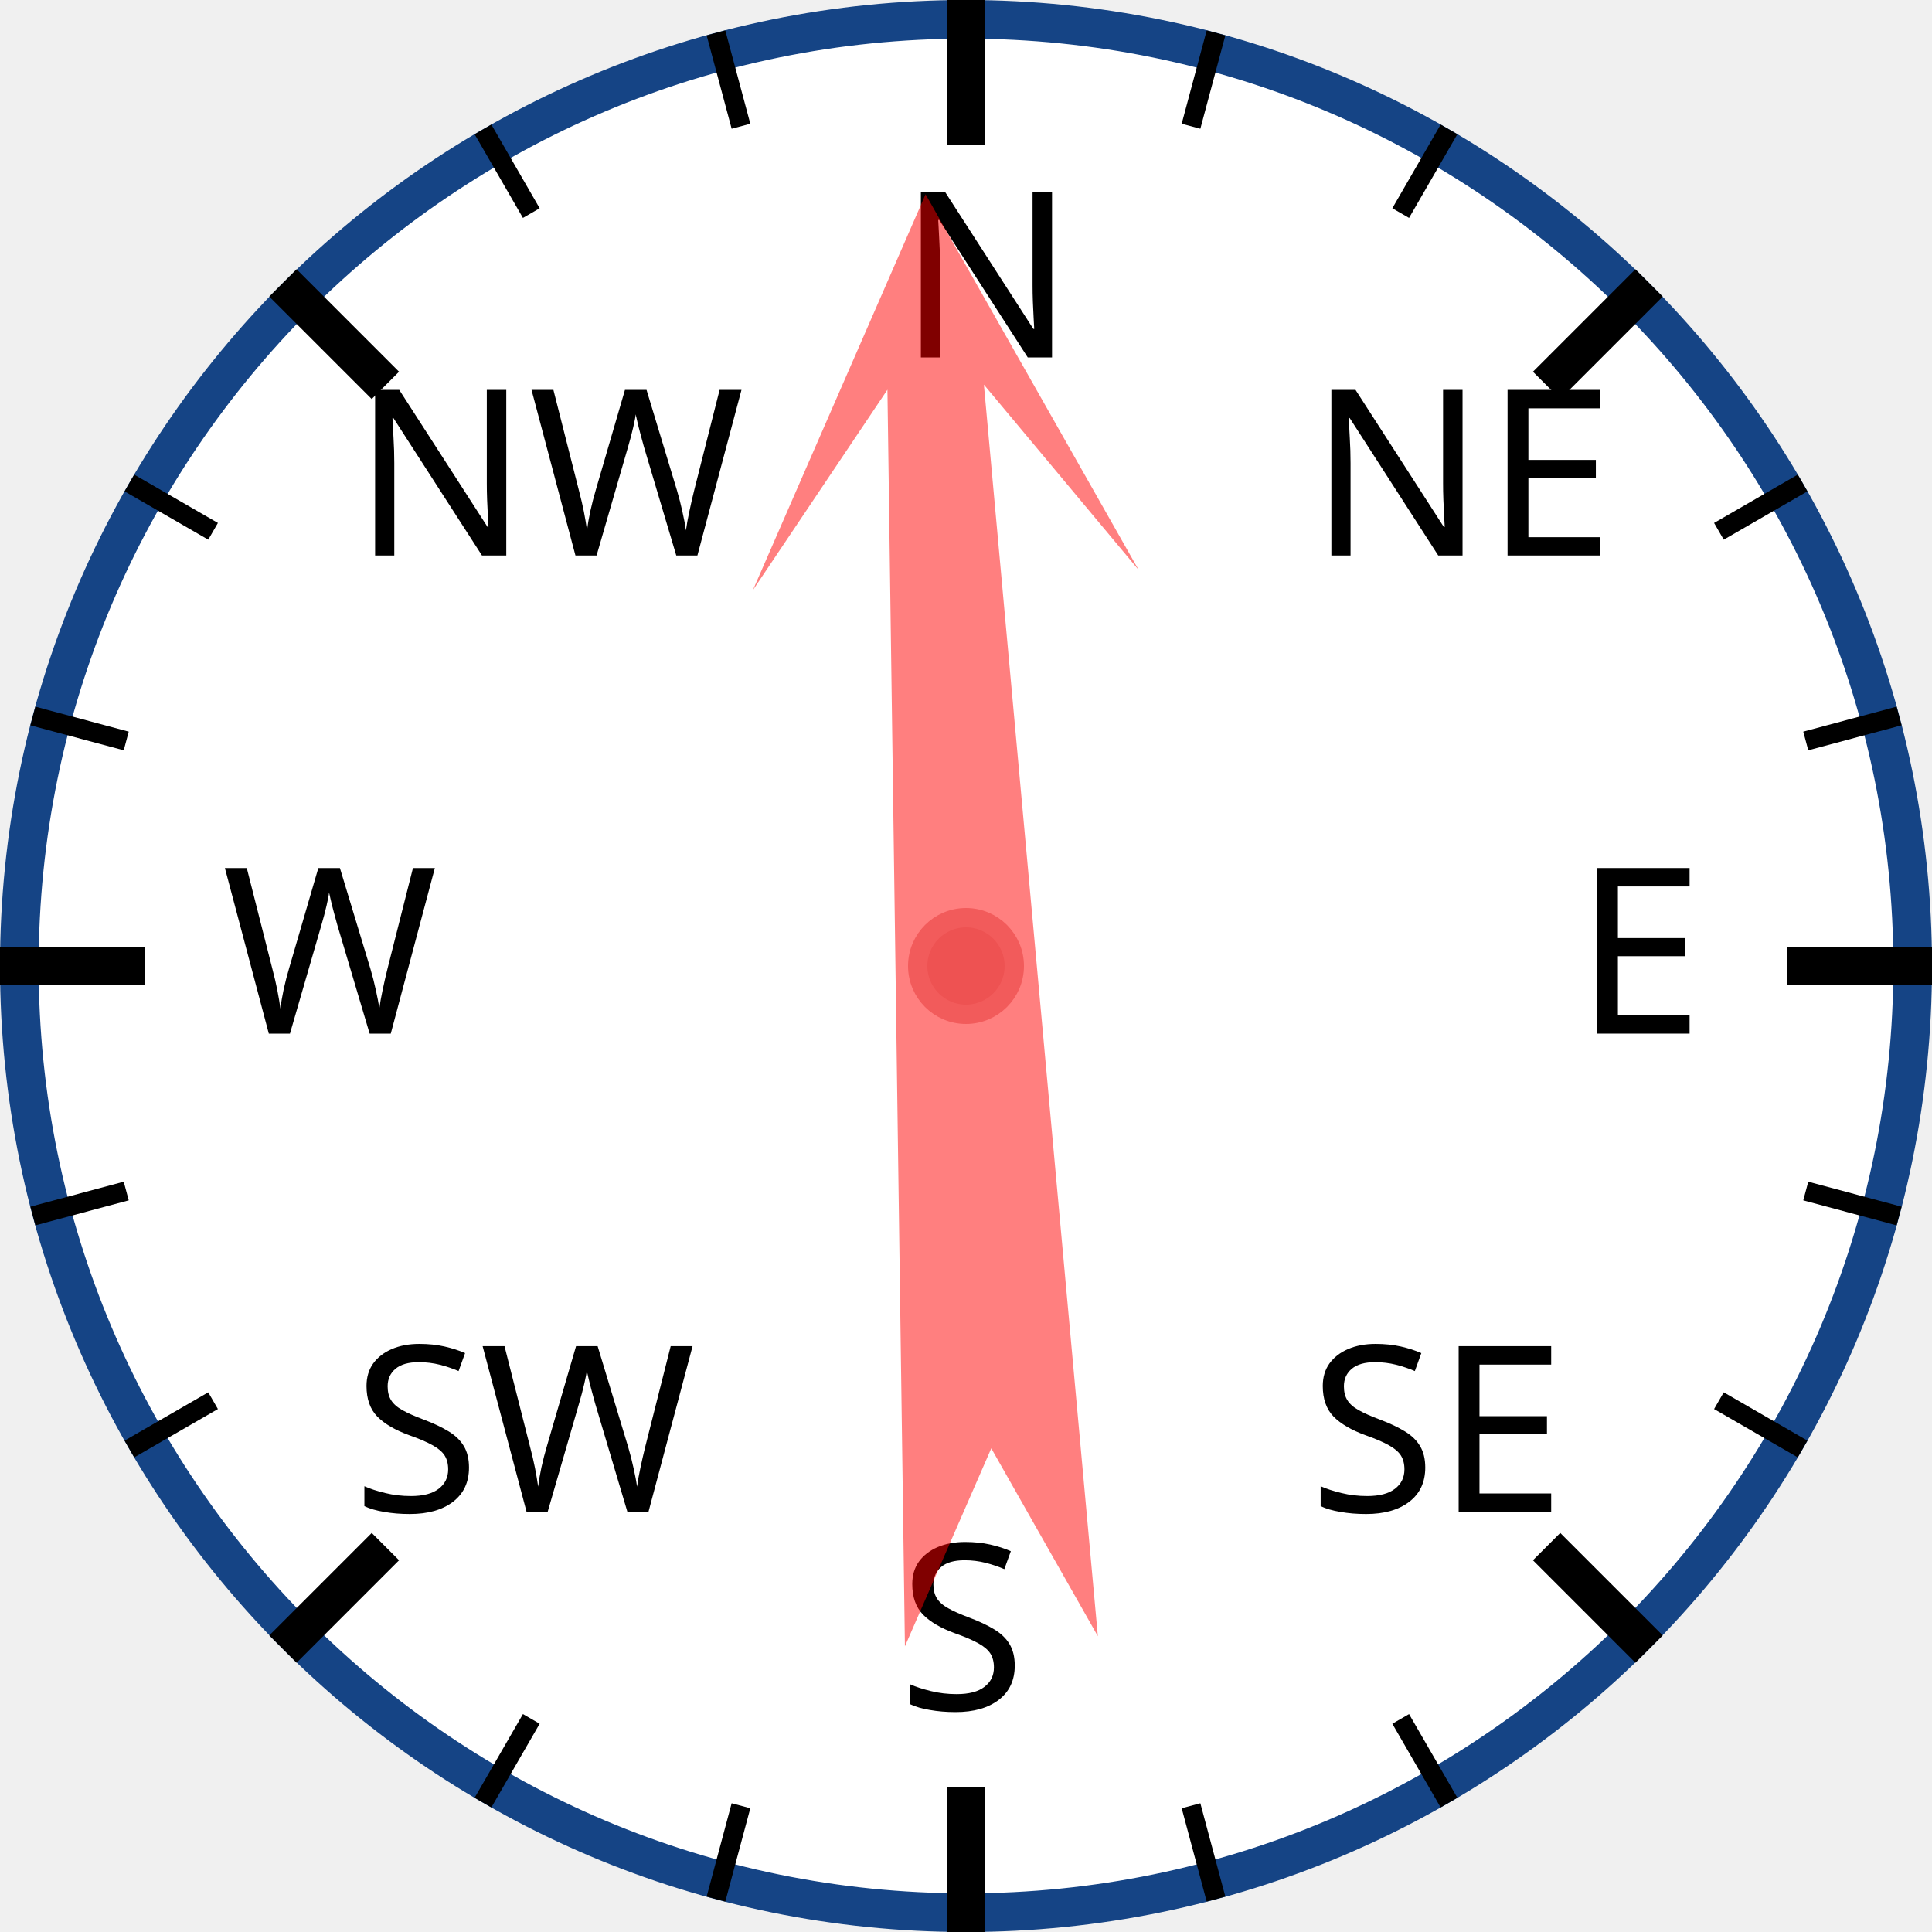
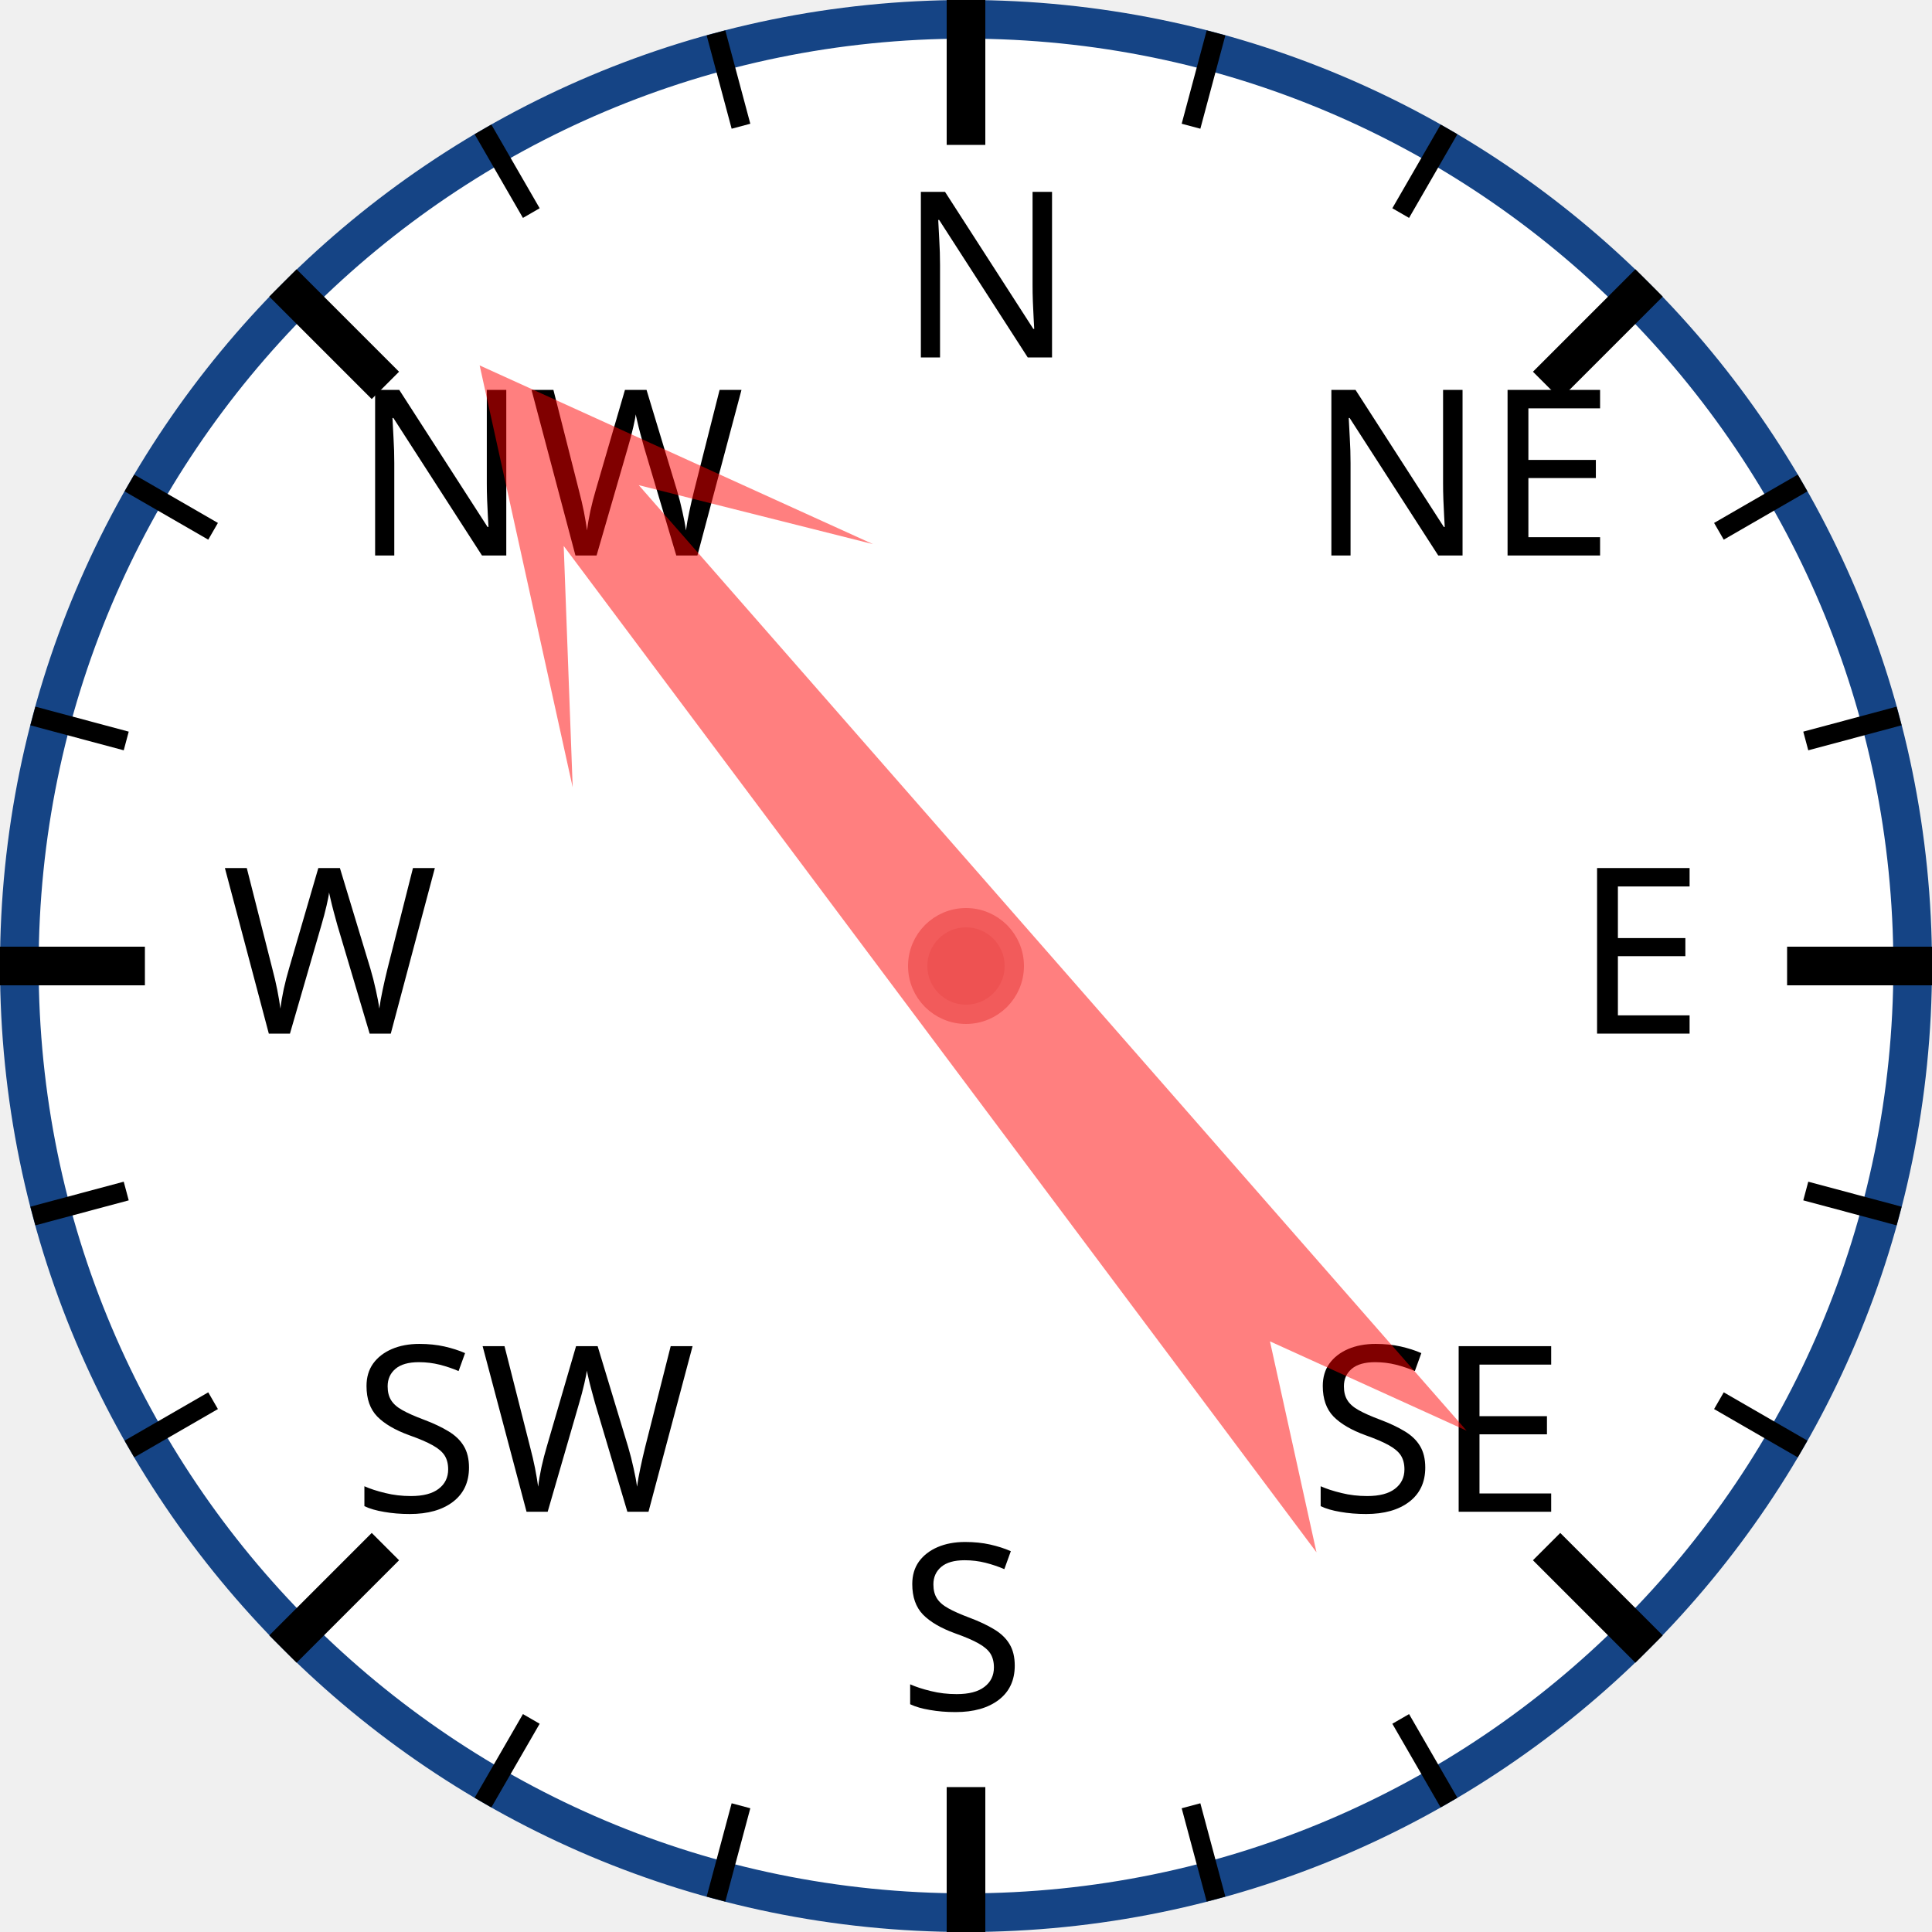
<svg xmlns="http://www.w3.org/2000/svg" width="120px" height="120px" viewBox="0 0 200 200">
  <circle cx="100" cy="100" r="98" style="fill: white; stroke: #154485; stroke-width: 4;" />
  <text x="93.0" y="37.0" style="font-family: sans-serif; font-size: 18pt;">N</text>
  <line x1="100.0" y1="0.0" x2="100.0" y2="15.0" style="stroke: black; stroke-width: 4;" />
  <line x1="74.118" y1="3.407" x2="76.706" y2="13.067" style="stroke: black; stroke-width: 2;" />
  <line x1="50" y1="13.397" x2="55" y2="22.058" style="stroke: black; stroke-width: 2;" />
  <text x="36.503" y="57.503" style="font-family: sans-serif; font-size: 18pt;">NW</text>
  <line x1="29.289" y1="29.289" x2="39.896" y2="39.896" style="stroke: black; stroke-width: 4;" />
  <line x1="13.397" y1="50" x2="22.058" y2="55" style="stroke: black; stroke-width: 2;" />
  <line x1="3.407" y1="74.118" x2="13.067" y2="76.706" style="stroke: black; stroke-width: 2;" />
  <text x="23.0" y="107.0" style="font-family: sans-serif; font-size: 18pt;">W</text>
  <line x1="0.0" y1="100.0" x2="15.0" y2="100.0" style="stroke: black; stroke-width: 4;" />
  <line x1="3.407" y1="125.882" x2="13.067" y2="123.294" style="stroke: black; stroke-width: 2;" />
  <line x1="13.397" y1="150" x2="22.058" y2="145" style="stroke: black; stroke-width: 2;" />
  <text x="36.503" y="156.497" style="font-family: sans-serif; font-size: 18pt;">SW</text>
  <line x1="29.289" y1="170.711" x2="39.896" y2="160.104" style="stroke: black; stroke-width: 4;" />
  <line x1="50" y1="186.603" x2="55" y2="177.942" style="stroke: black; stroke-width: 2;" />
  <line x1="74.118" y1="196.593" x2="76.706" y2="186.933" style="stroke: black; stroke-width: 2;" />
  <text x="93" y="177.0" style="font-family: sans-serif; font-size: 18pt;">S</text>
  <line x1="100" y1="200.0" x2="100" y2="185.0" style="stroke: black; stroke-width: 4;" />
  <line x1="125.882" y1="196.593" x2="123.294" y2="186.933" style="stroke: black; stroke-width: 2;" />
  <line x1="150.0" y1="186.603" x2="145.0" y2="177.942" style="stroke: black; stroke-width: 2;" />
  <text x="135.497" y="156.497" style="font-family: sans-serif; font-size: 18pt;">SE</text>
  <line x1="170.711" y1="170.711" x2="160.104" y2="160.104" style="stroke: black; stroke-width: 4;" />
  <line x1="186.603" y1="150" x2="177.942" y2="145" style="stroke: black; stroke-width: 2;" />
  <line x1="196.593" y1="125.882" x2="186.933" y2="123.294" style="stroke: black; stroke-width: 2;" />
  <text x="163.0" y="107" style="font-family: sans-serif; font-size: 18pt;">E</text>
  <line x1="200.0" y1="100" x2="185.0" y2="100" style="stroke: black; stroke-width: 4;" />
  <line x1="196.593" y1="74.118" x2="186.933" y2="76.706" style="stroke: black; stroke-width: 2;" />
  <line x1="186.603" y1="50" x2="177.942" y2="55" style="stroke: black; stroke-width: 2;" />
  <text x="135.497" y="57.503" style="font-family: sans-serif; font-size: 18pt;">NE</text>
  <line x1="170.711" y1="29.289" x2="160.104" y2="39.896" style="stroke: black; stroke-width: 4;" />
  <line x1="150" y1="13.397" x2="145" y2="22.058" style="stroke: black; stroke-width: 2;" />
  <line x1="125.882" y1="3.407" x2="123.294" y2="13.067" style="stroke: black; stroke-width: 2;" />
-   <polygon points="100 20 120 60 105 40 110 170 100 150 90 170 95 40 80 60" style="fill: red; fill-opacity: 0.5;" transform="rotate(357,100,100)" />
+   <polygon points="100 20 120 60 105 40 110 170 100 150 90 170 95 40 80 60" style="fill: red; fill-opacity: 0.5;" transform="rotate(321,100,100)" />
  <circle cx="100" cy="100" r="5" style="fill: #EE5252; stroke: #F25B5B; stroke-width: 2;" />
</svg>
